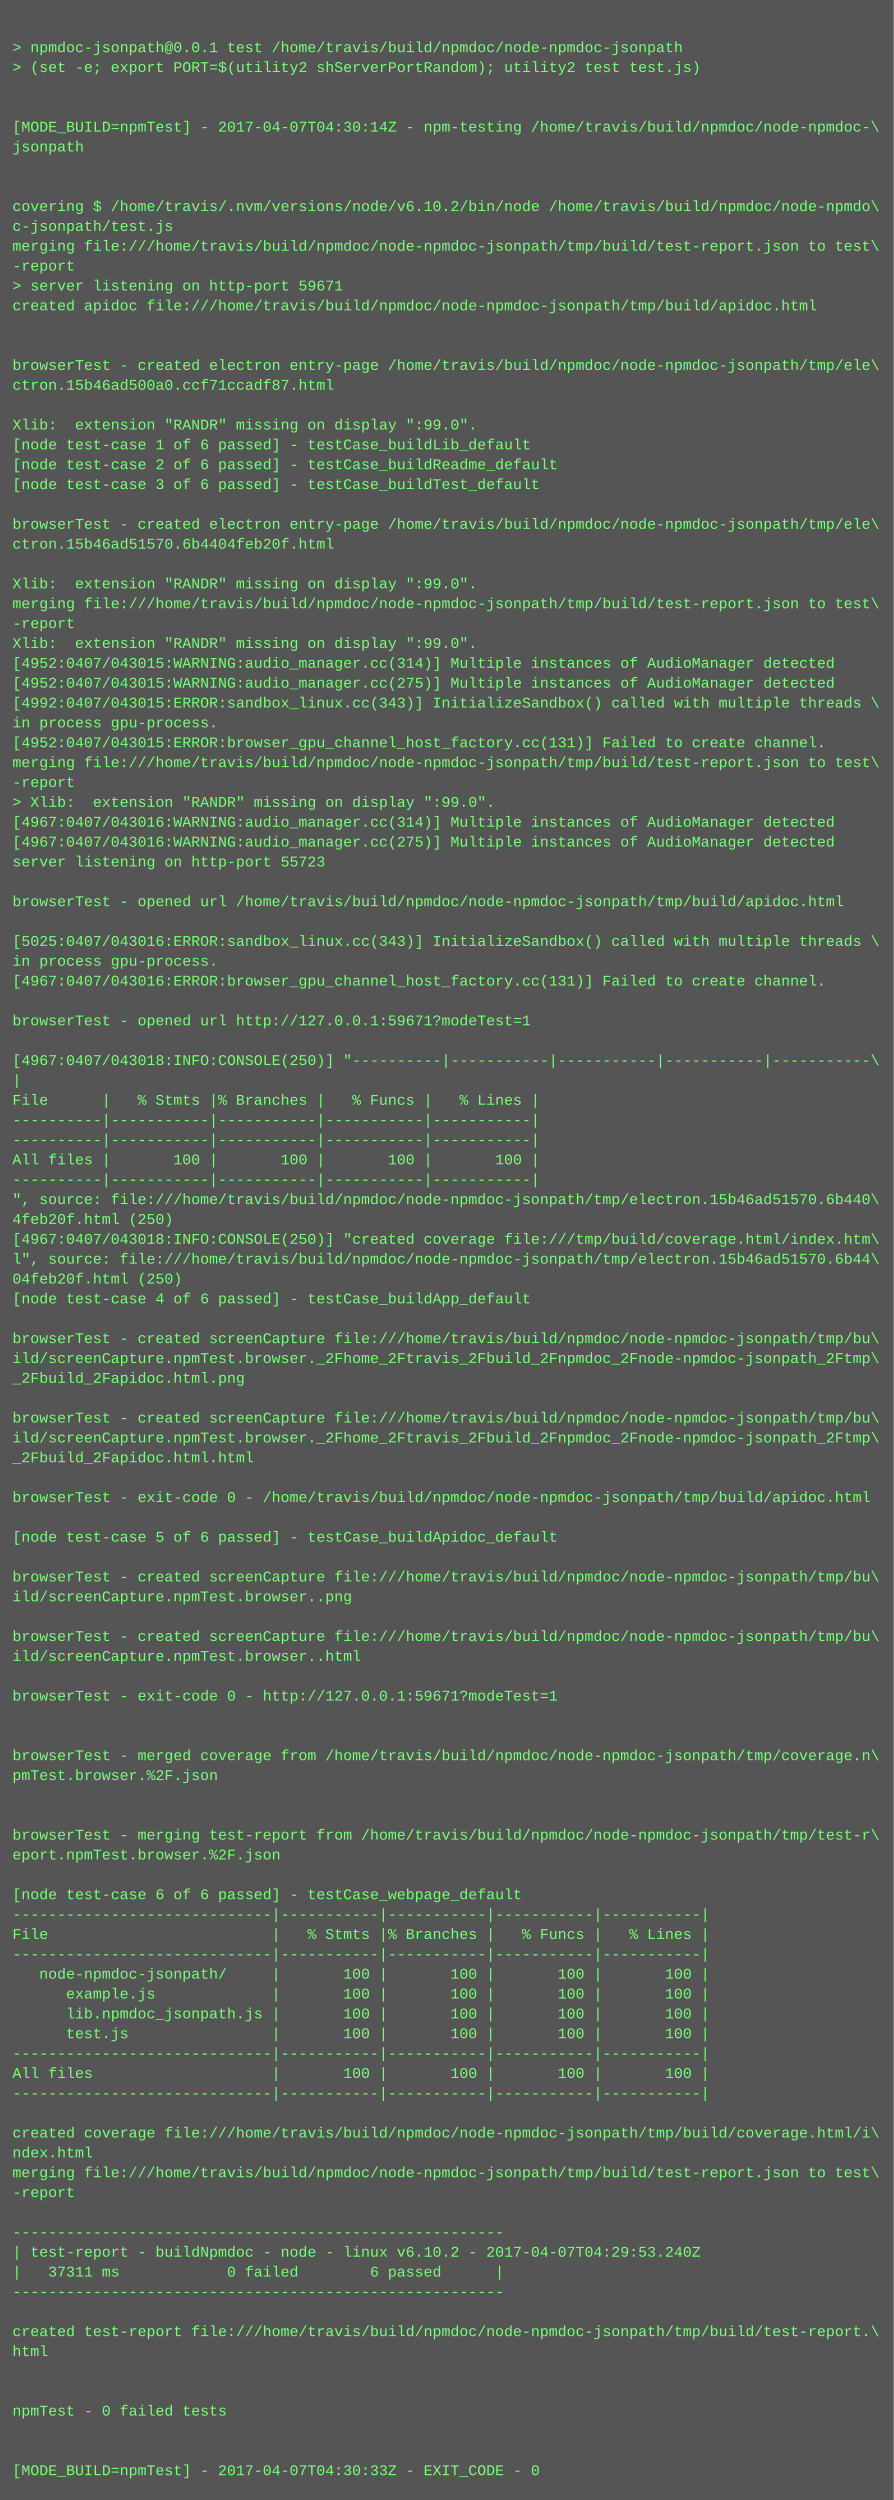
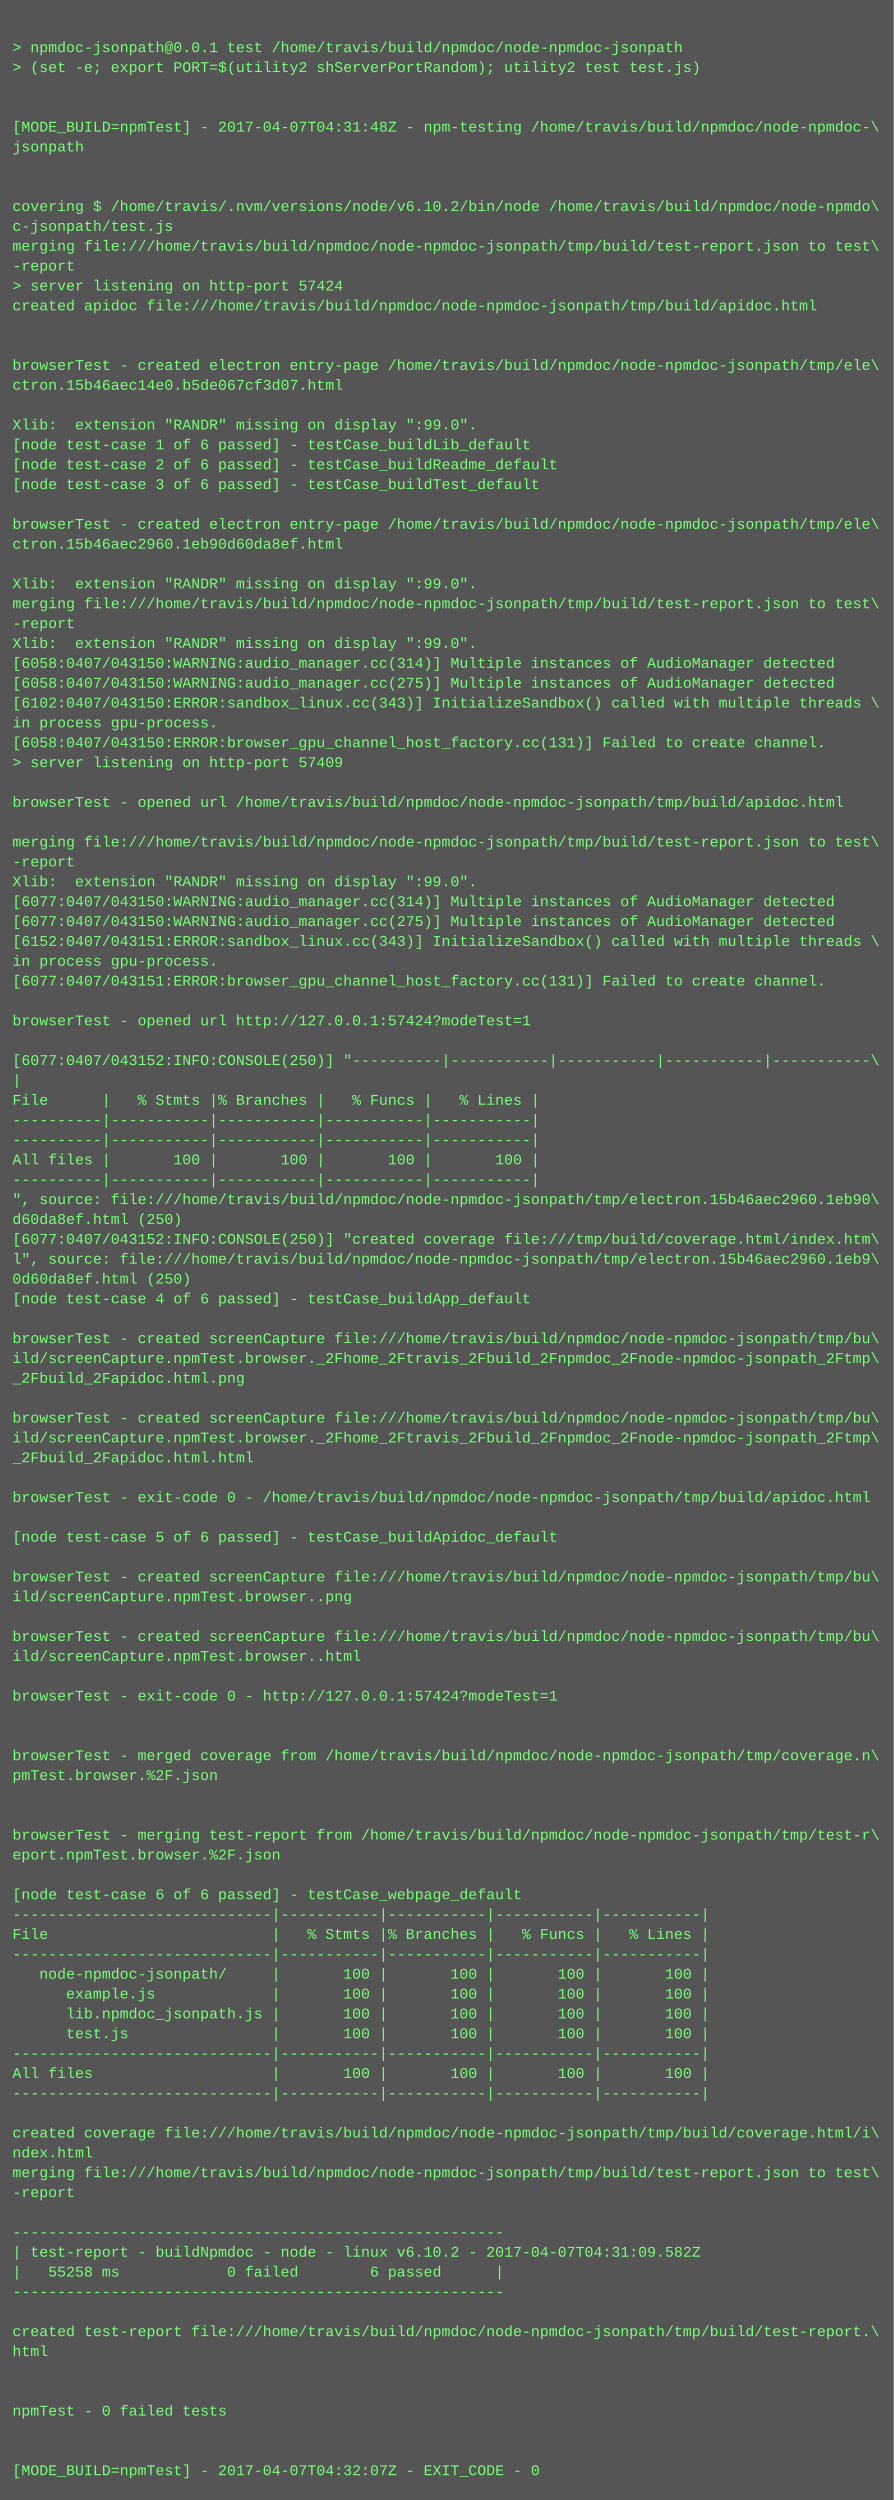
<svg xmlns="http://www.w3.org/2000/svg" height="2014" width="720">
  <rect height="2014" fill="#555" width="720" />
  <text fill="#7f7" font-family="Courier New" font-size="12" xml:space="preserve">
    <tspan x="10" y="26" />
    <tspan x="10" y="42">&gt; npmdoc-jsonpath@0.0.1 test /home/travis/build/npmdoc/node-npmdoc-jsonpath</tspan>
    <tspan x="10" y="58">&gt; (set -e; export PORT=$(utility2 shServerPortRandom); utility2 test test.js)</tspan>
    <tspan x="10" y="74" />
    <tspan x="10" y="90" />
-     <tspan x="10" y="106">[MODE_BUILD=npmTest] - 2017-04-07T04:30:14Z - npm-testing /home/travis/build/npmdoc/node-npmdoc-\</tspan>
+     <tspan x="10" y="106">[MODE_BUILD=npmTest] - 2017-04-07T04:31:48Z - npm-testing /home/travis/build/npmdoc/node-npmdoc-\</tspan>
    <tspan x="10" y="122">jsonpath</tspan>
    <tspan x="10" y="138" />
    <tspan x="10" y="154" />
    <tspan x="10" y="170">covering $ /home/travis/.nvm/versions/node/v6.10.2/bin/node /home/travis/build/npmdoc/node-npmdo\</tspan>
    <tspan x="10" y="186">c-jsonpath/test.js</tspan>
    <tspan x="10" y="202">merging file:///home/travis/build/npmdoc/node-npmdoc-jsonpath/tmp/build/test-report.json to test\</tspan>
    <tspan x="10" y="218">-report</tspan>
-     <tspan x="10" y="234">&gt; server listening on http-port 59671</tspan>
+     <tspan x="10" y="234">&gt; server listening on http-port 57424</tspan>
    <tspan x="10" y="250">created apidoc file:///home/travis/build/npmdoc/node-npmdoc-jsonpath/tmp/build/apidoc.html</tspan>
    <tspan x="10" y="266" />
    <tspan x="10" y="282" />
    <tspan x="10" y="298">browserTest - created electron entry-page /home/travis/build/npmdoc/node-npmdoc-jsonpath/tmp/ele\</tspan>
-     <tspan x="10" y="314">ctron.15b46ad500a0.ccf71ccadf87.html</tspan>
+     <tspan x="10" y="314">ctron.15b46aec14e0.b5de067cf3d07.html</tspan>
    <tspan x="10" y="330" />
    <tspan x="10" y="346">Xlib:  extension "RANDR" missing on display ":99.0".</tspan>
    <tspan x="10" y="362">[node test-case 1 of 6 passed] - testCase_buildLib_default</tspan>
    <tspan x="10" y="378">[node test-case 2 of 6 passed] - testCase_buildReadme_default</tspan>
    <tspan x="10" y="394">[node test-case 3 of 6 passed] - testCase_buildTest_default</tspan>
    <tspan x="10" y="410" />
    <tspan x="10" y="426">browserTest - created electron entry-page /home/travis/build/npmdoc/node-npmdoc-jsonpath/tmp/ele\</tspan>
-     <tspan x="10" y="442">ctron.15b46ad51570.6b4404feb20f.html</tspan>
+     <tspan x="10" y="442">ctron.15b46aec2960.1eb90d60da8ef.html</tspan>
    <tspan x="10" y="458" />
    <tspan x="10" y="474">Xlib:  extension "RANDR" missing on display ":99.0".</tspan>
    <tspan x="10" y="490">merging file:///home/travis/build/npmdoc/node-npmdoc-jsonpath/tmp/build/test-report.json to test\</tspan>
    <tspan x="10" y="506">-report</tspan>
    <tspan x="10" y="522">Xlib:  extension "RANDR" missing on display ":99.0".</tspan>
-     <tspan x="10" y="538">[4952:0407/043015:WARNING:audio_manager.cc(314)] Multiple instances of AudioManager detected</tspan>
-     <tspan x="10" y="554">[4952:0407/043015:WARNING:audio_manager.cc(275)] Multiple instances of AudioManager detected</tspan>
-     <tspan x="10" y="570">[4992:0407/043015:ERROR:sandbox_linux.cc(343)] InitializeSandbox() called with multiple threads \</tspan>
+     <tspan x="10" y="538">[6058:0407/043150:WARNING:audio_manager.cc(314)] Multiple instances of AudioManager detected</tspan>
+     <tspan x="10" y="554">[6058:0407/043150:WARNING:audio_manager.cc(275)] Multiple instances of AudioManager detected</tspan>
+     <tspan x="10" y="570">[6102:0407/043150:ERROR:sandbox_linux.cc(343)] InitializeSandbox() called with multiple threads \</tspan>
    <tspan x="10" y="586">in process gpu-process. </tspan>
-     <tspan x="10" y="602">[4952:0407/043015:ERROR:browser_gpu_channel_host_factory.cc(131)] Failed to create channel.</tspan>
-     <tspan x="10" y="618">merging file:///home/travis/build/npmdoc/node-npmdoc-jsonpath/tmp/build/test-report.json to test\</tspan>
-     <tspan x="10" y="634">-report</tspan>
-     <tspan x="10" y="650">&gt; Xlib:  extension "RANDR" missing on display ":99.0".</tspan>
-     <tspan x="10" y="666">[4967:0407/043016:WARNING:audio_manager.cc(314)] Multiple instances of AudioManager detected</tspan>
-     <tspan x="10" y="682">[4967:0407/043016:WARNING:audio_manager.cc(275)] Multiple instances of AudioManager detected</tspan>
-     <tspan x="10" y="698">server listening on http-port 55723</tspan>
-     <tspan x="10" y="714" />
-     <tspan x="10" y="730">browserTest - opened url /home/travis/build/npmdoc/node-npmdoc-jsonpath/tmp/build/apidoc.html</tspan>
-     <tspan x="10" y="746" />
-     <tspan x="10" y="762">[5025:0407/043016:ERROR:sandbox_linux.cc(343)] InitializeSandbox() called with multiple threads \</tspan>
+     <tspan x="10" y="602">[6058:0407/043150:ERROR:browser_gpu_channel_host_factory.cc(131)] Failed to create channel.</tspan>
+     <tspan x="10" y="618">&gt; server listening on http-port 57409</tspan>
+     <tspan x="10" y="634" />
+     <tspan x="10" y="650">browserTest - opened url /home/travis/build/npmdoc/node-npmdoc-jsonpath/tmp/build/apidoc.html</tspan>
+     <tspan x="10" y="666" />
+     <tspan x="10" y="682">merging file:///home/travis/build/npmdoc/node-npmdoc-jsonpath/tmp/build/test-report.json to test\</tspan>
+     <tspan x="10" y="698">-report</tspan>
+     <tspan x="10" y="714">Xlib:  extension "RANDR" missing on display ":99.0".</tspan>
+     <tspan x="10" y="730">[6077:0407/043150:WARNING:audio_manager.cc(314)] Multiple instances of AudioManager detected</tspan>
+     <tspan x="10" y="746">[6077:0407/043150:WARNING:audio_manager.cc(275)] Multiple instances of AudioManager detected</tspan>
+     <tspan x="10" y="762">[6152:0407/043151:ERROR:sandbox_linux.cc(343)] InitializeSandbox() called with multiple threads \</tspan>
    <tspan x="10" y="778">in process gpu-process. </tspan>
-     <tspan x="10" y="794">[4967:0407/043016:ERROR:browser_gpu_channel_host_factory.cc(131)] Failed to create channel.</tspan>
+     <tspan x="10" y="794">[6077:0407/043151:ERROR:browser_gpu_channel_host_factory.cc(131)] Failed to create channel.</tspan>
    <tspan x="10" y="810" />
-     <tspan x="10" y="826">browserTest - opened url http://127.0.0.1:59671?modeTest=1</tspan>
+     <tspan x="10" y="826">browserTest - opened url http://127.0.0.1:57424?modeTest=1</tspan>
    <tspan x="10" y="842" />
-     <tspan x="10" y="858">[4967:0407/043018:INFO:CONSOLE(250)] "----------|-----------|-----------|-----------|-----------\</tspan>
+     <tspan x="10" y="858">[6077:0407/043152:INFO:CONSOLE(250)] "----------|-----------|-----------|-----------|-----------\</tspan>
    <tspan x="10" y="874">|</tspan>
    <tspan x="10" y="890">File      |   % Stmts |% Branches |   % Funcs |   % Lines |</tspan>
    <tspan x="10" y="906">----------|-----------|-----------|-----------|-----------|</tspan>
    <tspan x="10" y="922">----------|-----------|-----------|-----------|-----------|</tspan>
    <tspan x="10" y="938">All files |       100 |       100 |       100 |       100 |</tspan>
    <tspan x="10" y="954">----------|-----------|-----------|-----------|-----------|</tspan>
-     <tspan x="10" y="970">", source: file:///home/travis/build/npmdoc/node-npmdoc-jsonpath/tmp/electron.15b46ad51570.6b440\</tspan>
-     <tspan x="10" y="986">4feb20f.html (250)</tspan>
-     <tspan x="10" y="1002">[4967:0407/043018:INFO:CONSOLE(250)] "created coverage file:///tmp/build/coverage.html/index.htm\</tspan>
-     <tspan x="10" y="1018">l", source: file:///home/travis/build/npmdoc/node-npmdoc-jsonpath/tmp/electron.15b46ad51570.6b44\</tspan>
-     <tspan x="10" y="1034">04feb20f.html (250)</tspan>
+     <tspan x="10" y="970">", source: file:///home/travis/build/npmdoc/node-npmdoc-jsonpath/tmp/electron.15b46aec2960.1eb90\</tspan>
+     <tspan x="10" y="986">d60da8ef.html (250)</tspan>
+     <tspan x="10" y="1002">[6077:0407/043152:INFO:CONSOLE(250)] "created coverage file:///tmp/build/coverage.html/index.htm\</tspan>
+     <tspan x="10" y="1018">l", source: file:///home/travis/build/npmdoc/node-npmdoc-jsonpath/tmp/electron.15b46aec2960.1eb9\</tspan>
+     <tspan x="10" y="1034">0d60da8ef.html (250)</tspan>
    <tspan x="10" y="1050">[node test-case 4 of 6 passed] - testCase_buildApp_default</tspan>
    <tspan x="10" y="1066" />
    <tspan x="10" y="1082">browserTest - created screenCapture file:///home/travis/build/npmdoc/node-npmdoc-jsonpath/tmp/bu\</tspan>
    <tspan x="10" y="1098">ild/screenCapture.npmTest.browser._2Fhome_2Ftravis_2Fbuild_2Fnpmdoc_2Fnode-npmdoc-jsonpath_2Ftmp\</tspan>
    <tspan x="10" y="1114">_2Fbuild_2Fapidoc.html.png</tspan>
    <tspan x="10" y="1130" />
    <tspan x="10" y="1146">browserTest - created screenCapture file:///home/travis/build/npmdoc/node-npmdoc-jsonpath/tmp/bu\</tspan>
    <tspan x="10" y="1162">ild/screenCapture.npmTest.browser._2Fhome_2Ftravis_2Fbuild_2Fnpmdoc_2Fnode-npmdoc-jsonpath_2Ftmp\</tspan>
    <tspan x="10" y="1178">_2Fbuild_2Fapidoc.html.html</tspan>
    <tspan x="10" y="1194" />
    <tspan x="10" y="1210">browserTest - exit-code 0 - /home/travis/build/npmdoc/node-npmdoc-jsonpath/tmp/build/apidoc.html</tspan>
    <tspan x="10" y="1226" />
    <tspan x="10" y="1242">[node test-case 5 of 6 passed] - testCase_buildApidoc_default</tspan>
    <tspan x="10" y="1258" />
    <tspan x="10" y="1274">browserTest - created screenCapture file:///home/travis/build/npmdoc/node-npmdoc-jsonpath/tmp/bu\</tspan>
    <tspan x="10" y="1290">ild/screenCapture.npmTest.browser..png</tspan>
    <tspan x="10" y="1306" />
    <tspan x="10" y="1322">browserTest - created screenCapture file:///home/travis/build/npmdoc/node-npmdoc-jsonpath/tmp/bu\</tspan>
    <tspan x="10" y="1338">ild/screenCapture.npmTest.browser..html</tspan>
    <tspan x="10" y="1354" />
-     <tspan x="10" y="1370">browserTest - exit-code 0 - http://127.0.0.1:59671?modeTest=1</tspan>
+     <tspan x="10" y="1370">browserTest - exit-code 0 - http://127.0.0.1:57424?modeTest=1</tspan>
    <tspan x="10" y="1386" />
    <tspan x="10" y="1402" />
    <tspan x="10" y="1418">browserTest - merged coverage from /home/travis/build/npmdoc/node-npmdoc-jsonpath/tmp/coverage.n\</tspan>
    <tspan x="10" y="1434">pmTest.browser.%2F.json</tspan>
    <tspan x="10" y="1450" />
    <tspan x="10" y="1466" />
    <tspan x="10" y="1482">browserTest - merging test-report from /home/travis/build/npmdoc/node-npmdoc-jsonpath/tmp/test-r\</tspan>
    <tspan x="10" y="1498">eport.npmTest.browser.%2F.json</tspan>
    <tspan x="10" y="1514" />
    <tspan x="10" y="1530">[node test-case 6 of 6 passed] - testCase_webpage_default</tspan>
    <tspan x="10" y="1546">-----------------------------|-----------|-----------|-----------|-----------|</tspan>
    <tspan x="10" y="1562">File                         |   % Stmts |% Branches |   % Funcs |   % Lines |</tspan>
    <tspan x="10" y="1578">-----------------------------|-----------|-----------|-----------|-----------|</tspan>
    <tspan x="10" y="1594">   node-npmdoc-jsonpath/     |       100 |       100 |       100 |       100 |</tspan>
    <tspan x="10" y="1610">      example.js             |       100 |       100 |       100 |       100 |</tspan>
    <tspan x="10" y="1626">      lib.npmdoc_jsonpath.js |       100 |       100 |       100 |       100 |</tspan>
    <tspan x="10" y="1642">      test.js                |       100 |       100 |       100 |       100 |</tspan>
    <tspan x="10" y="1658">-----------------------------|-----------|-----------|-----------|-----------|</tspan>
    <tspan x="10" y="1674">All files                    |       100 |       100 |       100 |       100 |</tspan>
    <tspan x="10" y="1690">-----------------------------|-----------|-----------|-----------|-----------|</tspan>
    <tspan x="10" y="1706" />
    <tspan x="10" y="1722">created coverage file:///home/travis/build/npmdoc/node-npmdoc-jsonpath/tmp/build/coverage.html/i\</tspan>
    <tspan x="10" y="1738">ndex.html</tspan>
    <tspan x="10" y="1754">merging file:///home/travis/build/npmdoc/node-npmdoc-jsonpath/tmp/build/test-report.json to test\</tspan>
    <tspan x="10" y="1770">-report</tspan>
    <tspan x="10" y="1786" />
    <tspan x="10" y="1802">-------------------------------------------------------</tspan>
-     <tspan x="10" y="1818">| test-report - buildNpmdoc - node - linux v6.10.2 - 2017-04-07T04:29:53.240Z</tspan>
-     <tspan x="10" y="1834">|   37311 ms            0 failed        6 passed      |</tspan>
+     <tspan x="10" y="1818">| test-report - buildNpmdoc - node - linux v6.10.2 - 2017-04-07T04:31:09.582Z</tspan>
+     <tspan x="10" y="1834">|   55258 ms            0 failed        6 passed      |</tspan>
    <tspan x="10" y="1850">-------------------------------------------------------</tspan>
    <tspan x="10" y="1866" />
    <tspan x="10" y="1882">created test-report file:///home/travis/build/npmdoc/node-npmdoc-jsonpath/tmp/build/test-report.\</tspan>
    <tspan x="10" y="1898">html</tspan>
    <tspan x="10" y="1914" />
    <tspan x="10" y="1930" />
    <tspan x="10" y="1946">npmTest - 0 failed tests</tspan>
    <tspan x="10" y="1962" />
    <tspan x="10" y="1978" />
-     <tspan x="10" y="1994">[MODE_BUILD=npmTest] - 2017-04-07T04:30:33Z - EXIT_CODE - 0</tspan>
+     <tspan x="10" y="1994">[MODE_BUILD=npmTest] - 2017-04-07T04:32:07Z - EXIT_CODE - 0</tspan>
  </text>
</svg>
